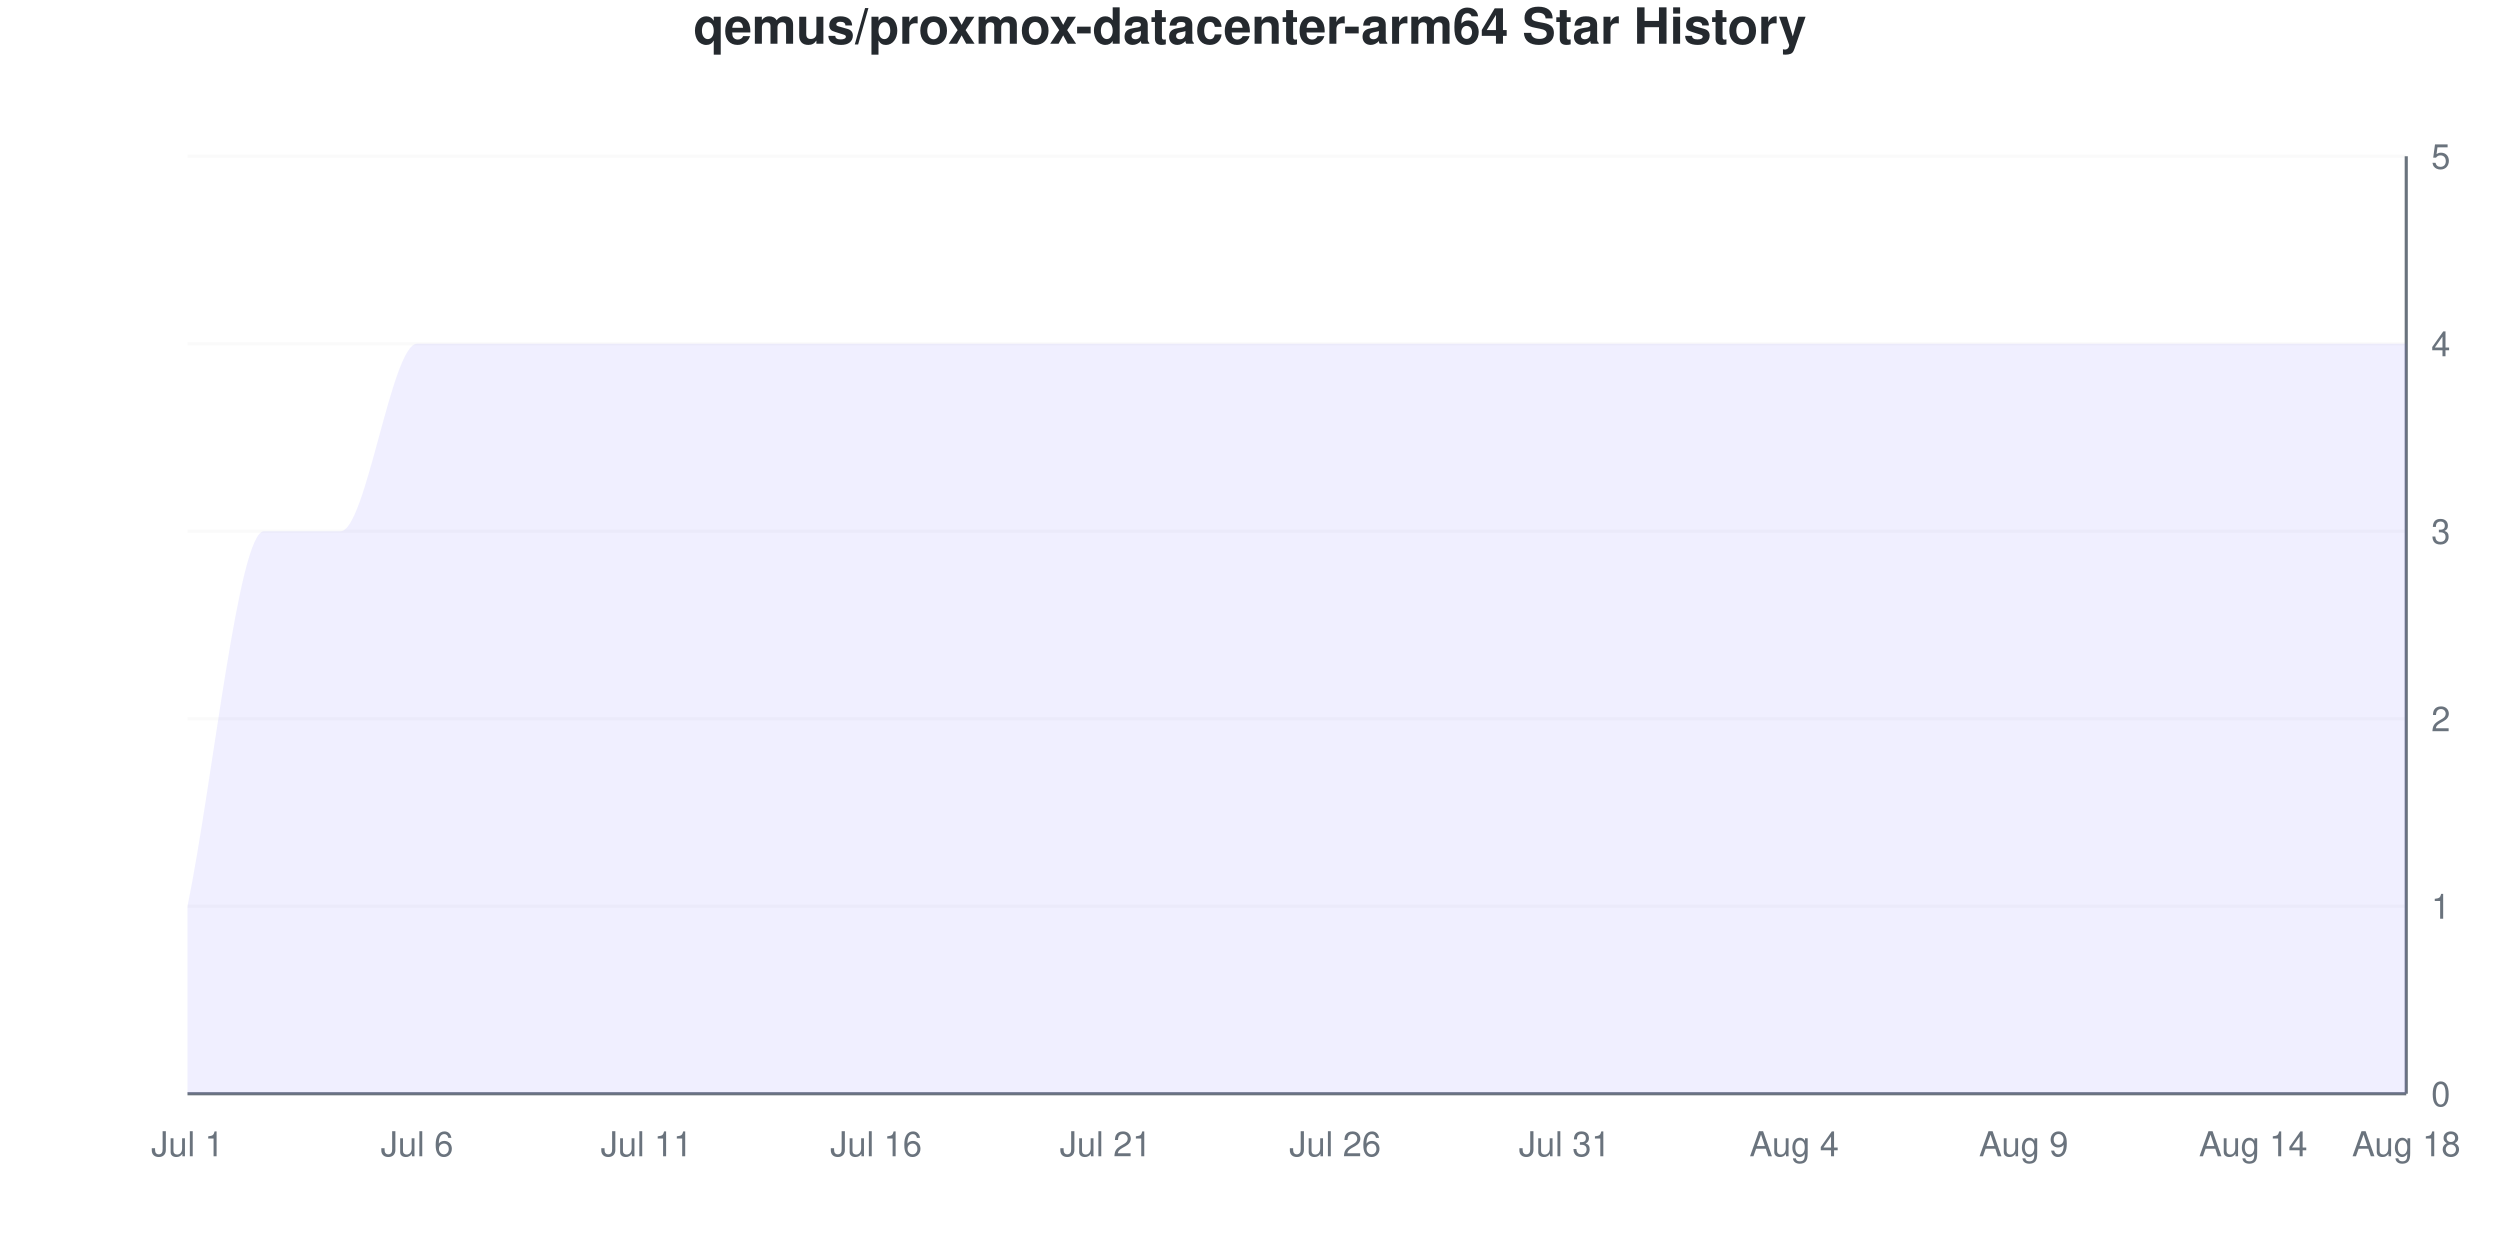
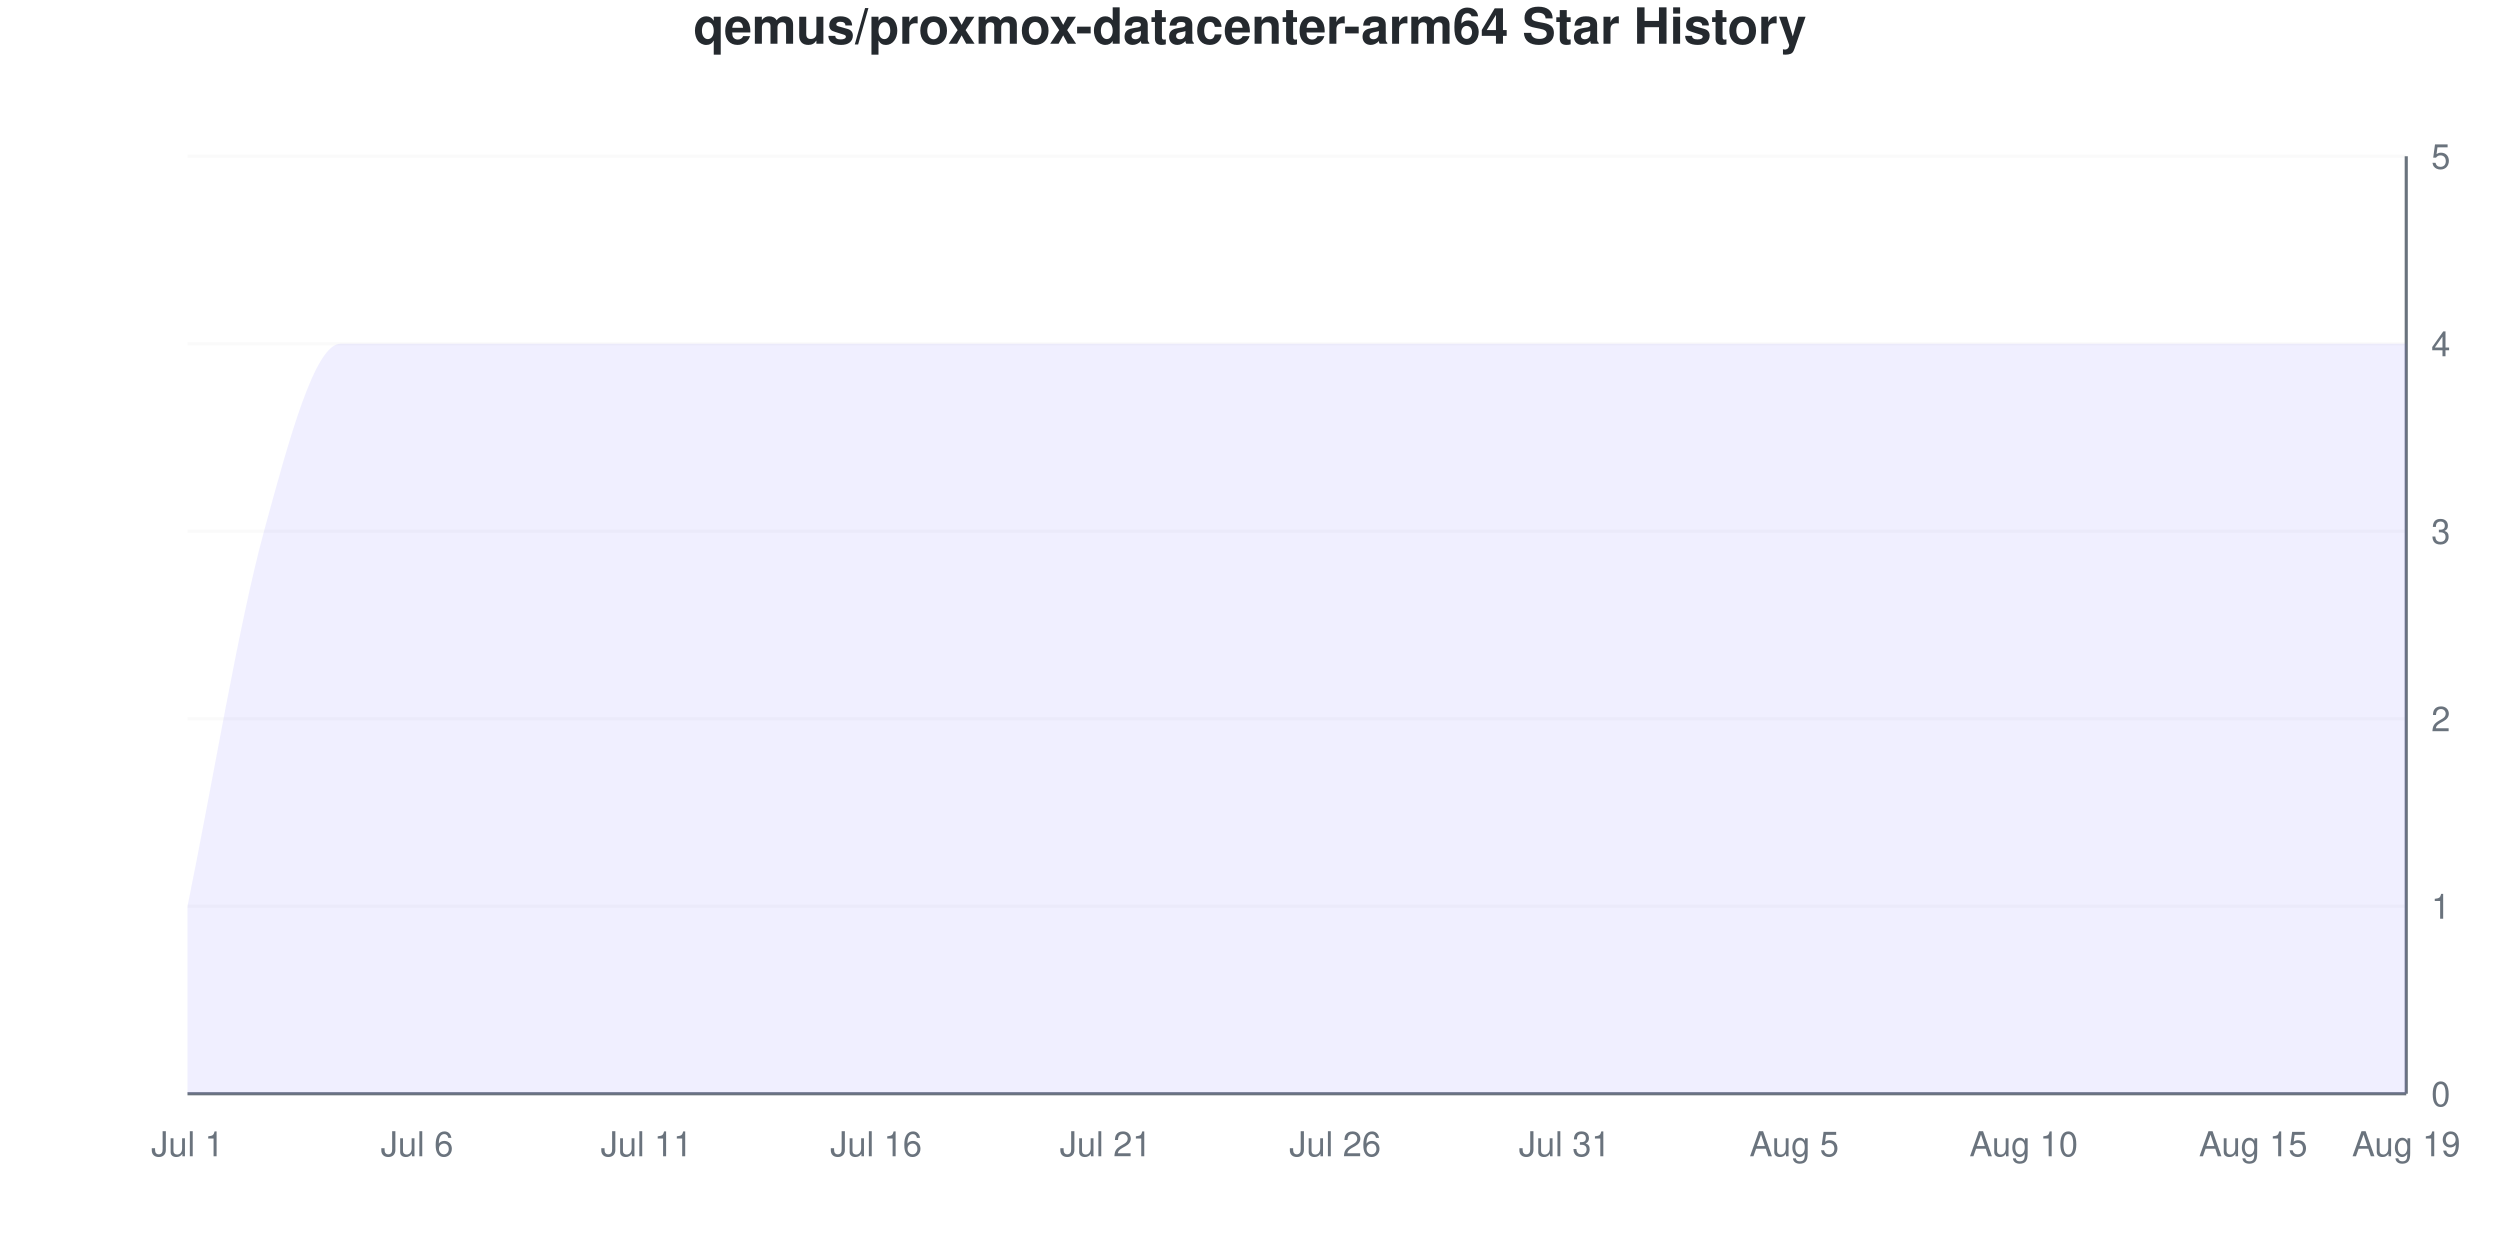
<svg xmlns="http://www.w3.org/2000/svg" viewBox="0 0 800 400" width="800" height="400">
  <style>
    @keyframes drawLine {
      to { stroke-dashoffset: 0; }
    }
    @keyframes fadeInPoint {
      from { opacity: 0; }
      to { opacity: 1; }
    }
    .data-line-0 {
      stroke-dasharray: 1363;
      stroke-dashoffset: 1363;
      animation: drawLine 2s ease-out forwards;
    }
    .data-point {
      opacity: 0;
      animation: fadeInPoint 0.5s ease-out forwards;
    }
    .chart-bg { fill: #fff; }
    .chart-text { fill: #24292e; }
    .chart-muted { fill: #6a737d; }
    .chart-grid { stroke: #eee; }
    .chart-axis { stroke: #6a737d; }
    @media (prefers-color-scheme: dark) {
      .chart-bg { fill: #0d1117; }
      .chart-text { fill: #e6edf3; }
      .chart-muted { fill: #8b949e; }
      .chart-grid { stroke: #21262d; }
      .chart-axis { stroke: #8b949e; }
    }
  </style>
  <rect width="800" height="400" class="chart-bg" />
  <text x="400" y="14" text-anchor="middle" class="chart-text" font-size="16" font-weight="bold" font-family="-apple-system, BlinkMacSystemFont, 'Segoe UI', Helvetica, Arial, sans-serif">qemus/proxmox-datacenter-arm64 Star History</text>
  <g class="grid">
    <line x1="60" y1="350" x2="770" y2="350" class="chart-grid" stroke-opacity="0.3" />
    <text x="778" y="354" text-anchor="start" class="chart-muted" font-size="11" font-family="-apple-system, BlinkMacSystemFont, 'Segoe UI', Helvetica, Arial, sans-serif">0</text>
    <line x1="60" y1="290" x2="770" y2="290" class="chart-grid" stroke-opacity="0.3" />
    <text x="778" y="294" text-anchor="start" class="chart-muted" font-size="11" font-family="-apple-system, BlinkMacSystemFont, 'Segoe UI', Helvetica, Arial, sans-serif">1</text>
    <line x1="60" y1="230" x2="770" y2="230" class="chart-grid" stroke-opacity="0.3" />
    <text x="778" y="234" text-anchor="start" class="chart-muted" font-size="11" font-family="-apple-system, BlinkMacSystemFont, 'Segoe UI', Helvetica, Arial, sans-serif">2</text>
    <line x1="60" y1="170" x2="770" y2="170" class="chart-grid" stroke-opacity="0.3" />
    <text x="778" y="174" text-anchor="start" class="chart-muted" font-size="11" font-family="-apple-system, BlinkMacSystemFont, 'Segoe UI', Helvetica, Arial, sans-serif">3</text>
    <line x1="60" y1="110" x2="770" y2="110" class="chart-grid" stroke-opacity="0.3" />
    <text x="778" y="114" text-anchor="start" class="chart-muted" font-size="11" font-family="-apple-system, BlinkMacSystemFont, 'Segoe UI', Helvetica, Arial, sans-serif">4</text>
    <line x1="60" y1="50" x2="770" y2="50" class="chart-grid" stroke-opacity="0.3" />
    <text x="778" y="54" text-anchor="start" class="chart-muted" font-size="11" font-family="-apple-system, BlinkMacSystemFont, 'Segoe UI', Helvetica, Arial, sans-serif">5</text>
  </g>
  <g class="milestones">
    
  </g>
  <g class="x-axis">
    <text x="60" y="370" text-anchor="middle" class="chart-muted" font-size="11" font-family="-apple-system, BlinkMacSystemFont, 'Segoe UI', Helvetica, Arial, sans-serif">Jul 1</text>
    <text x="133.448" y="370" text-anchor="middle" class="chart-muted" font-size="11" font-family="-apple-system, BlinkMacSystemFont, 'Segoe UI', Helvetica, Arial, sans-serif">Jul 6</text>
    <text x="206.897" y="370" text-anchor="middle" class="chart-muted" font-size="11" font-family="-apple-system, BlinkMacSystemFont, 'Segoe UI', Helvetica, Arial, sans-serif">Jul 11</text>
    <text x="280.345" y="370" text-anchor="middle" class="chart-muted" font-size="11" font-family="-apple-system, BlinkMacSystemFont, 'Segoe UI', Helvetica, Arial, sans-serif">Jul 16</text>
    <text x="353.793" y="370" text-anchor="middle" class="chart-muted" font-size="11" font-family="-apple-system, BlinkMacSystemFont, 'Segoe UI', Helvetica, Arial, sans-serif">Jul 21</text>
    <text x="427.241" y="370" text-anchor="middle" class="chart-muted" font-size="11" font-family="-apple-system, BlinkMacSystemFont, 'Segoe UI', Helvetica, Arial, sans-serif">Jul 26</text>
    <text x="500.69" y="370" text-anchor="middle" class="chart-muted" font-size="11" font-family="-apple-system, BlinkMacSystemFont, 'Segoe UI', Helvetica, Arial, sans-serif">Jul 31</text>
-     <text x="574.138" y="370" text-anchor="middle" class="chart-muted" font-size="11" font-family="-apple-system, BlinkMacSystemFont, 'Segoe UI', Helvetica, Arial, sans-serif">Aug 4</text>
-     <text x="647.586" y="370" text-anchor="middle" class="chart-muted" font-size="11" font-family="-apple-system, BlinkMacSystemFont, 'Segoe UI', Helvetica, Arial, sans-serif">Aug 9</text>
-     <text x="721.034" y="370" text-anchor="middle" class="chart-muted" font-size="11" font-family="-apple-system, BlinkMacSystemFont, 'Segoe UI', Helvetica, Arial, sans-serif">Aug 14</text>
-     <text x="770" y="370" text-anchor="middle" class="chart-muted" font-size="11" font-family="-apple-system, BlinkMacSystemFont, 'Segoe UI', Helvetica, Arial, sans-serif">Aug 18</text>
+     <text x="574.138" y="370" text-anchor="middle" class="chart-muted" font-size="11" font-family="-apple-system, BlinkMacSystemFont, 'Segoe UI', Helvetica, Arial, sans-serif">Aug 5</text>
+     <text x="647.586" y="370" text-anchor="middle" class="chart-muted" font-size="11" font-family="-apple-system, BlinkMacSystemFont, 'Segoe UI', Helvetica, Arial, sans-serif">Aug 10</text>
+     <text x="721.034" y="370" text-anchor="middle" class="chart-muted" font-size="11" font-family="-apple-system, BlinkMacSystemFont, 'Segoe UI', Helvetica, Arial, sans-serif">Aug 15</text>
+     <text x="770" y="370" text-anchor="middle" class="chart-muted" font-size="11" font-family="-apple-system, BlinkMacSystemFont, 'Segoe UI', Helvetica, Arial, sans-serif">Aug 19</text>
  </g>
  <line x1="770" y1="50" x2="770" y2="350" class="chart-axis" stroke-width="1" />
  <line x1="60" y1="350" x2="770" y2="350" class="chart-axis" stroke-width="1" />
-   <path d="M60,350 L60,290 C68.161,250 76.322,170 84.483,170 C92.644,170 100.805,170 108.966,170 C117.126,170 125.287,110 133.448,110 C141.609,110 149.77,110 157.931,110 C166.092,110 174.253,110 182.414,110 C190.575,110 198.736,110 206.897,110 C215.057,110 223.218,110 231.379,110 C239.54,110 247.701,110 255.862,110 C264.023,110 272.184,110 280.345,110 C288.506,110 296.667,110 304.828,110 C312.989,110 321.149,110 329.31,110 C337.471,110 345.632,110 353.793,110 C361.954,110 370.115,110 378.276,110 C386.437,110 394.598,110 402.759,110 C410.92,110 419.08,110 427.241,110 C435.402,110 443.563,110 451.724,110 C459.885,110 468.046,110 476.207,110 C484.368,110 492.529,110 500.69,110 C508.851,110 517.011,110 525.172,110 C533.333,110 541.494,110 549.655,110 C557.816,110 565.977,110 574.138,110 C582.299,110 590.46,110 598.621,110 C606.782,110 614.943,110 623.103,110 C631.264,110 639.425,110 647.586,110 C655.747,110 663.908,110 672.069,110 C680.23,110 688.391,110 696.552,110 C704.713,110 712.874,110 721.034,110 C729.195,110 737.356,110 745.517,110 C753.678,110 761.839,110 770,110 L770,350 L60,350 Z" fill="#6b63ff" fill-opacity="0.1" />
-   <path d="M60,350 L60,290 C68.161,250 76.322,170 84.483,170 C92.644,170 100.805,170 108.966,170 C117.126,170 125.287,110 133.448,110 C141.609,110 149.77,110 157.931,110 C166.092,110 174.253,110 182.414,110 C190.575,110 198.736,110 206.897,110 C215.057,110 223.218,110 231.379,110 C239.54,110 247.701,110 255.862,110 C264.023,110 272.184,110 280.345,110 C288.506,110 296.667,110 304.828,110 C312.989,110 321.149,110 329.31,110 C337.471,110 345.632,110 353.793,110 C361.954,110 370.115,110 378.276,110 C386.437,110 394.598,110 402.759,110 C410.92,110 419.08,110 427.241,110 C435.402,110 443.563,110 451.724,110 C459.885,110 468.046,110 476.207,110 C484.368,110 492.529,110 500.69,110 C508.851,110 517.011,110 525.172,110 C533.333,110 541.494,110 549.655,110 C557.816,110 565.977,110 574.138,110 C582.299,110 590.46,110 598.621,110 C606.782,110 614.943,110 623.103,110 C631.264,110 639.425,110 647.586,110 C655.747,110 663.908,110 672.069,110 C680.23,110 688.391,110 696.552,110 C704.713,110 712.874,110 721.034,110 C729.195,110 737.356,110 745.517,110 C753.678,110 761.839,110 770,110" fill="none" stroke="#6b63ff" stroke-width="2.5" class="data-line-0" />
+   <path d="M60,350 L60,290 C68.161,250 76.322,200 84.483,170 C92.644,140 100.805,110 108.966,110 C117.126,110 125.287,110 133.448,110 C141.609,110 149.77,110 157.931,110 C166.092,110 174.253,110 182.414,110 C190.575,110 198.736,110 206.897,110 C215.057,110 223.218,110 231.379,110 C239.54,110 247.701,110 255.862,110 C264.023,110 272.184,110 280.345,110 C288.506,110 296.667,110 304.828,110 C312.989,110 321.149,110 329.31,110 C337.471,110 345.632,110 353.793,110 C361.954,110 370.115,110 378.276,110 C386.437,110 394.598,110 402.759,110 C410.92,110 419.08,110 427.241,110 C435.402,110 443.563,110 451.724,110 C459.885,110 468.046,110 476.207,110 C484.368,110 492.529,110 500.69,110 C508.851,110 517.011,110 525.172,110 C533.333,110 541.494,110 549.655,110 C557.816,110 565.977,110 574.138,110 C582.299,110 590.46,110 598.621,110 C606.782,110 614.943,110 623.103,110 C631.264,110 639.425,110 647.586,110 C655.747,110 663.908,110 672.069,110 C680.23,110 688.391,110 696.552,110 C704.713,110 712.874,110 721.034,110 C729.195,110 737.356,110 745.517,110 C753.678,110 761.839,110 770,110 L770,350 L60,350 Z" fill="#6b63ff" fill-opacity="0.1" />
+   <path d="M60,350 L60,290 C68.161,250 76.322,200 84.483,170 C92.644,140 100.805,110 108.966,110 C117.126,110 125.287,110 133.448,110 C141.609,110 149.77,110 157.931,110 C166.092,110 174.253,110 182.414,110 C190.575,110 198.736,110 206.897,110 C215.057,110 223.218,110 231.379,110 C239.54,110 247.701,110 255.862,110 C264.023,110 272.184,110 280.345,110 C288.506,110 296.667,110 304.828,110 C312.989,110 321.149,110 329.31,110 C337.471,110 345.632,110 353.793,110 C361.954,110 370.115,110 378.276,110 C386.437,110 394.598,110 402.759,110 C410.92,110 419.08,110 427.241,110 C435.402,110 443.563,110 451.724,110 C459.885,110 468.046,110 476.207,110 C484.368,110 492.529,110 500.69,110 C508.851,110 517.011,110 525.172,110 C533.333,110 541.494,110 549.655,110 C557.816,110 565.977,110 574.138,110 C582.299,110 590.46,110 598.621,110 C606.782,110 614.943,110 623.103,110 C631.264,110 639.425,110 647.586,110 C655.747,110 663.908,110 672.069,110 C680.23,110 688.391,110 696.552,110 C704.713,110 712.874,110 721.034,110 C729.195,110 737.356,110 745.517,110 C753.678,110 761.839,110 770,110" fill="none" stroke="#6b63ff" stroke-width="2.5" class="data-line-0" />
  <g class="points">
    <circle cx="60" cy="290" r="4" fill="#6b63ff" class="data-point" style="animation-delay: 1.50s" />
    <circle cx="84.483" cy="170" r="4" fill="#6b63ff" class="data-point" style="animation-delay: 1.55s" />
-     <circle cx="108.966" cy="170" r="4" fill="#6b63ff" class="data-point" style="animation-delay: 1.60s" />
+     <circle cx="108.966" cy="110" r="4" fill="#6b63ff" class="data-point" style="animation-delay: 1.60s" />
    <circle cx="133.448" cy="110" r="4" fill="#6b63ff" class="data-point" style="animation-delay: 1.65s" />
    <circle cx="157.931" cy="110" r="4" fill="#6b63ff" class="data-point" style="animation-delay: 1.70s" />
    <circle cx="182.414" cy="110" r="4" fill="#6b63ff" class="data-point" style="animation-delay: 1.75s" />
    <circle cx="206.897" cy="110" r="4" fill="#6b63ff" class="data-point" style="animation-delay: 1.80s" />
    <circle cx="231.379" cy="110" r="4" fill="#6b63ff" class="data-point" style="animation-delay: 1.85s" />
    <circle cx="255.862" cy="110" r="4" fill="#6b63ff" class="data-point" style="animation-delay: 1.90s" />
    <circle cx="280.345" cy="110" r="4" fill="#6b63ff" class="data-point" style="animation-delay: 1.95s" />
    <circle cx="304.828" cy="110" r="4" fill="#6b63ff" class="data-point" style="animation-delay: 2.00s" />
    <circle cx="329.31" cy="110" r="4" fill="#6b63ff" class="data-point" style="animation-delay: 2.05s" />
    <circle cx="353.793" cy="110" r="4" fill="#6b63ff" class="data-point" style="animation-delay: 2.10s" />
    <circle cx="378.276" cy="110" r="4" fill="#6b63ff" class="data-point" style="animation-delay: 2.15s" />
    <circle cx="402.759" cy="110" r="4" fill="#6b63ff" class="data-point" style="animation-delay: 2.20s" />
    <circle cx="427.241" cy="110" r="4" fill="#6b63ff" class="data-point" style="animation-delay: 2.25s" />
    <circle cx="451.724" cy="110" r="4" fill="#6b63ff" class="data-point" style="animation-delay: 2.30s" />
    <circle cx="476.207" cy="110" r="4" fill="#6b63ff" class="data-point" style="animation-delay: 2.35s" />
    <circle cx="500.69" cy="110" r="4" fill="#6b63ff" class="data-point" style="animation-delay: 2.40s" />
    <circle cx="525.172" cy="110" r="4" fill="#6b63ff" class="data-point" style="animation-delay: 2.45s" />
    <circle cx="549.655" cy="110" r="4" fill="#6b63ff" class="data-point" style="animation-delay: 2.50s" />
    <circle cx="574.138" cy="110" r="4" fill="#6b63ff" class="data-point" style="animation-delay: 2.55s" />
    <circle cx="598.621" cy="110" r="4" fill="#6b63ff" class="data-point" style="animation-delay: 2.60s" />
    <circle cx="623.103" cy="110" r="4" fill="#6b63ff" class="data-point" style="animation-delay: 2.65s" />
    <circle cx="647.586" cy="110" r="4" fill="#6b63ff" class="data-point" style="animation-delay: 2.70s" />
    <circle cx="672.069" cy="110" r="4" fill="#6b63ff" class="data-point" style="animation-delay: 2.75s" />
    <circle cx="696.552" cy="110" r="4" fill="#6b63ff" class="data-point" style="animation-delay: 2.80s" />
    <circle cx="721.034" cy="110" r="4" fill="#6b63ff" class="data-point" style="animation-delay: 2.85s" />
    <circle cx="745.517" cy="110" r="4" fill="#6b63ff" class="data-point" style="animation-delay: 2.90s" />
    <circle cx="770" cy="110" r="4" fill="#6b63ff" class="data-point" style="animation-delay: 2.95s" />
  </g>
</svg>
